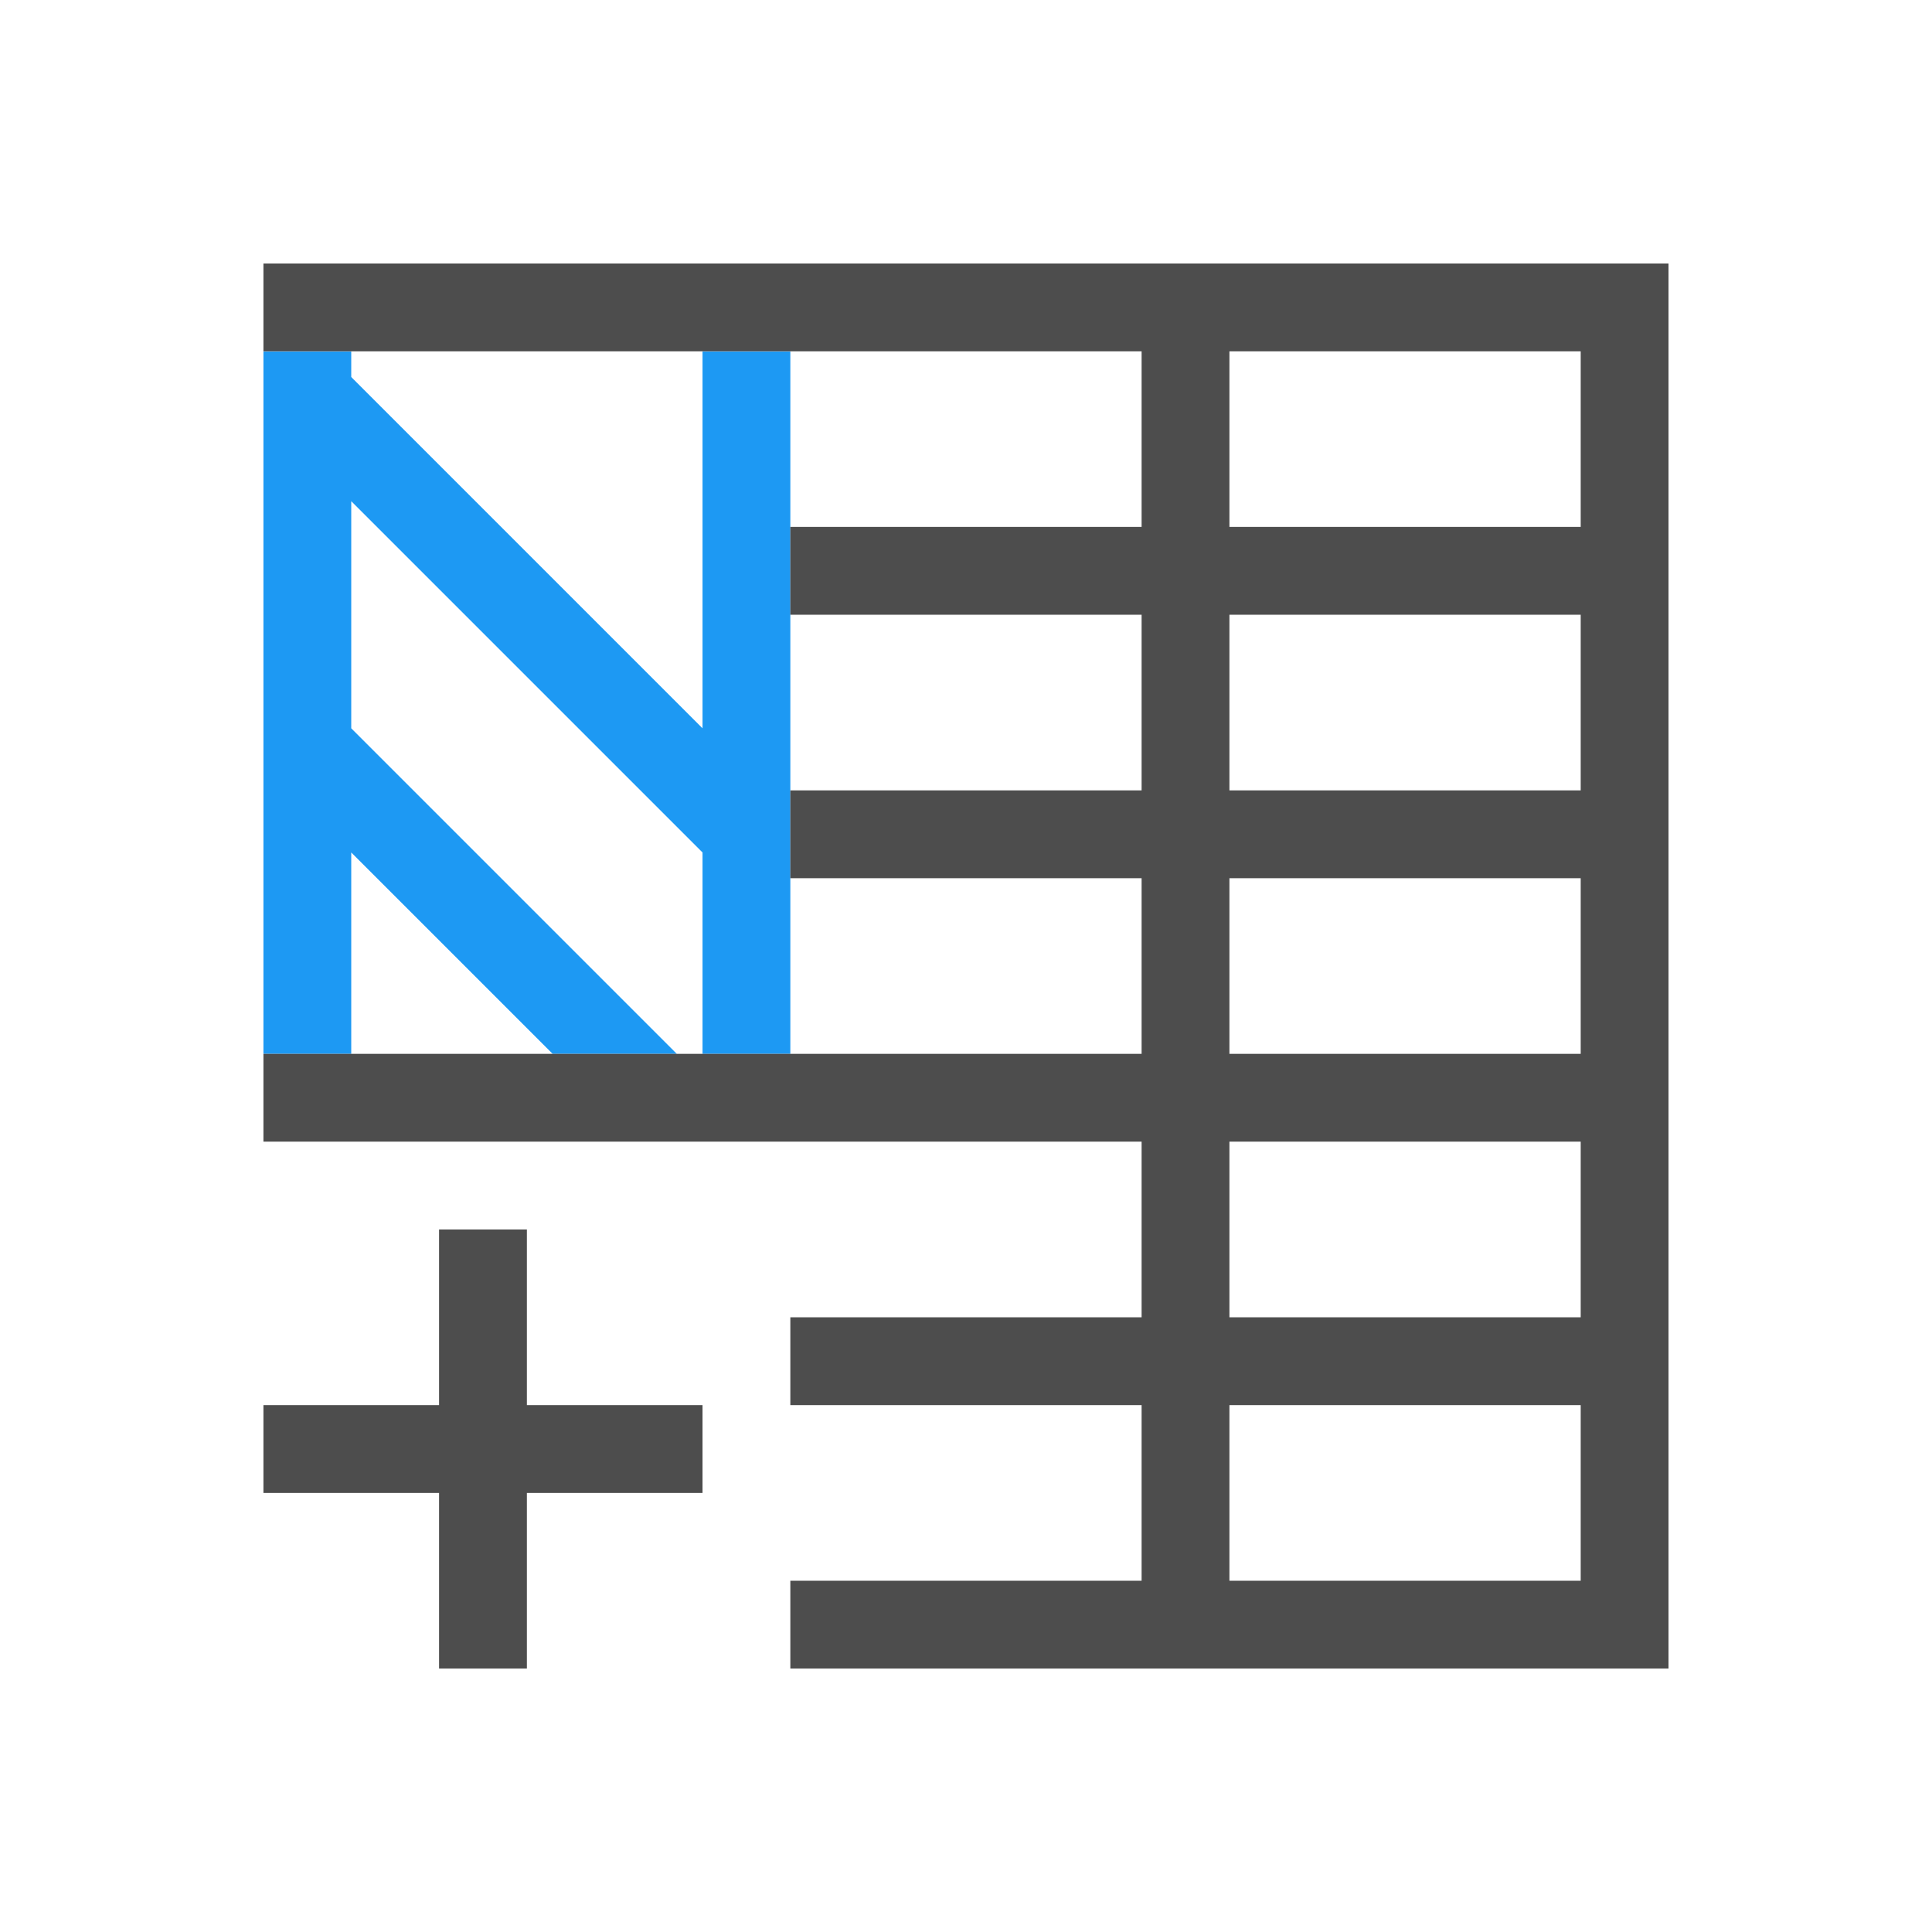
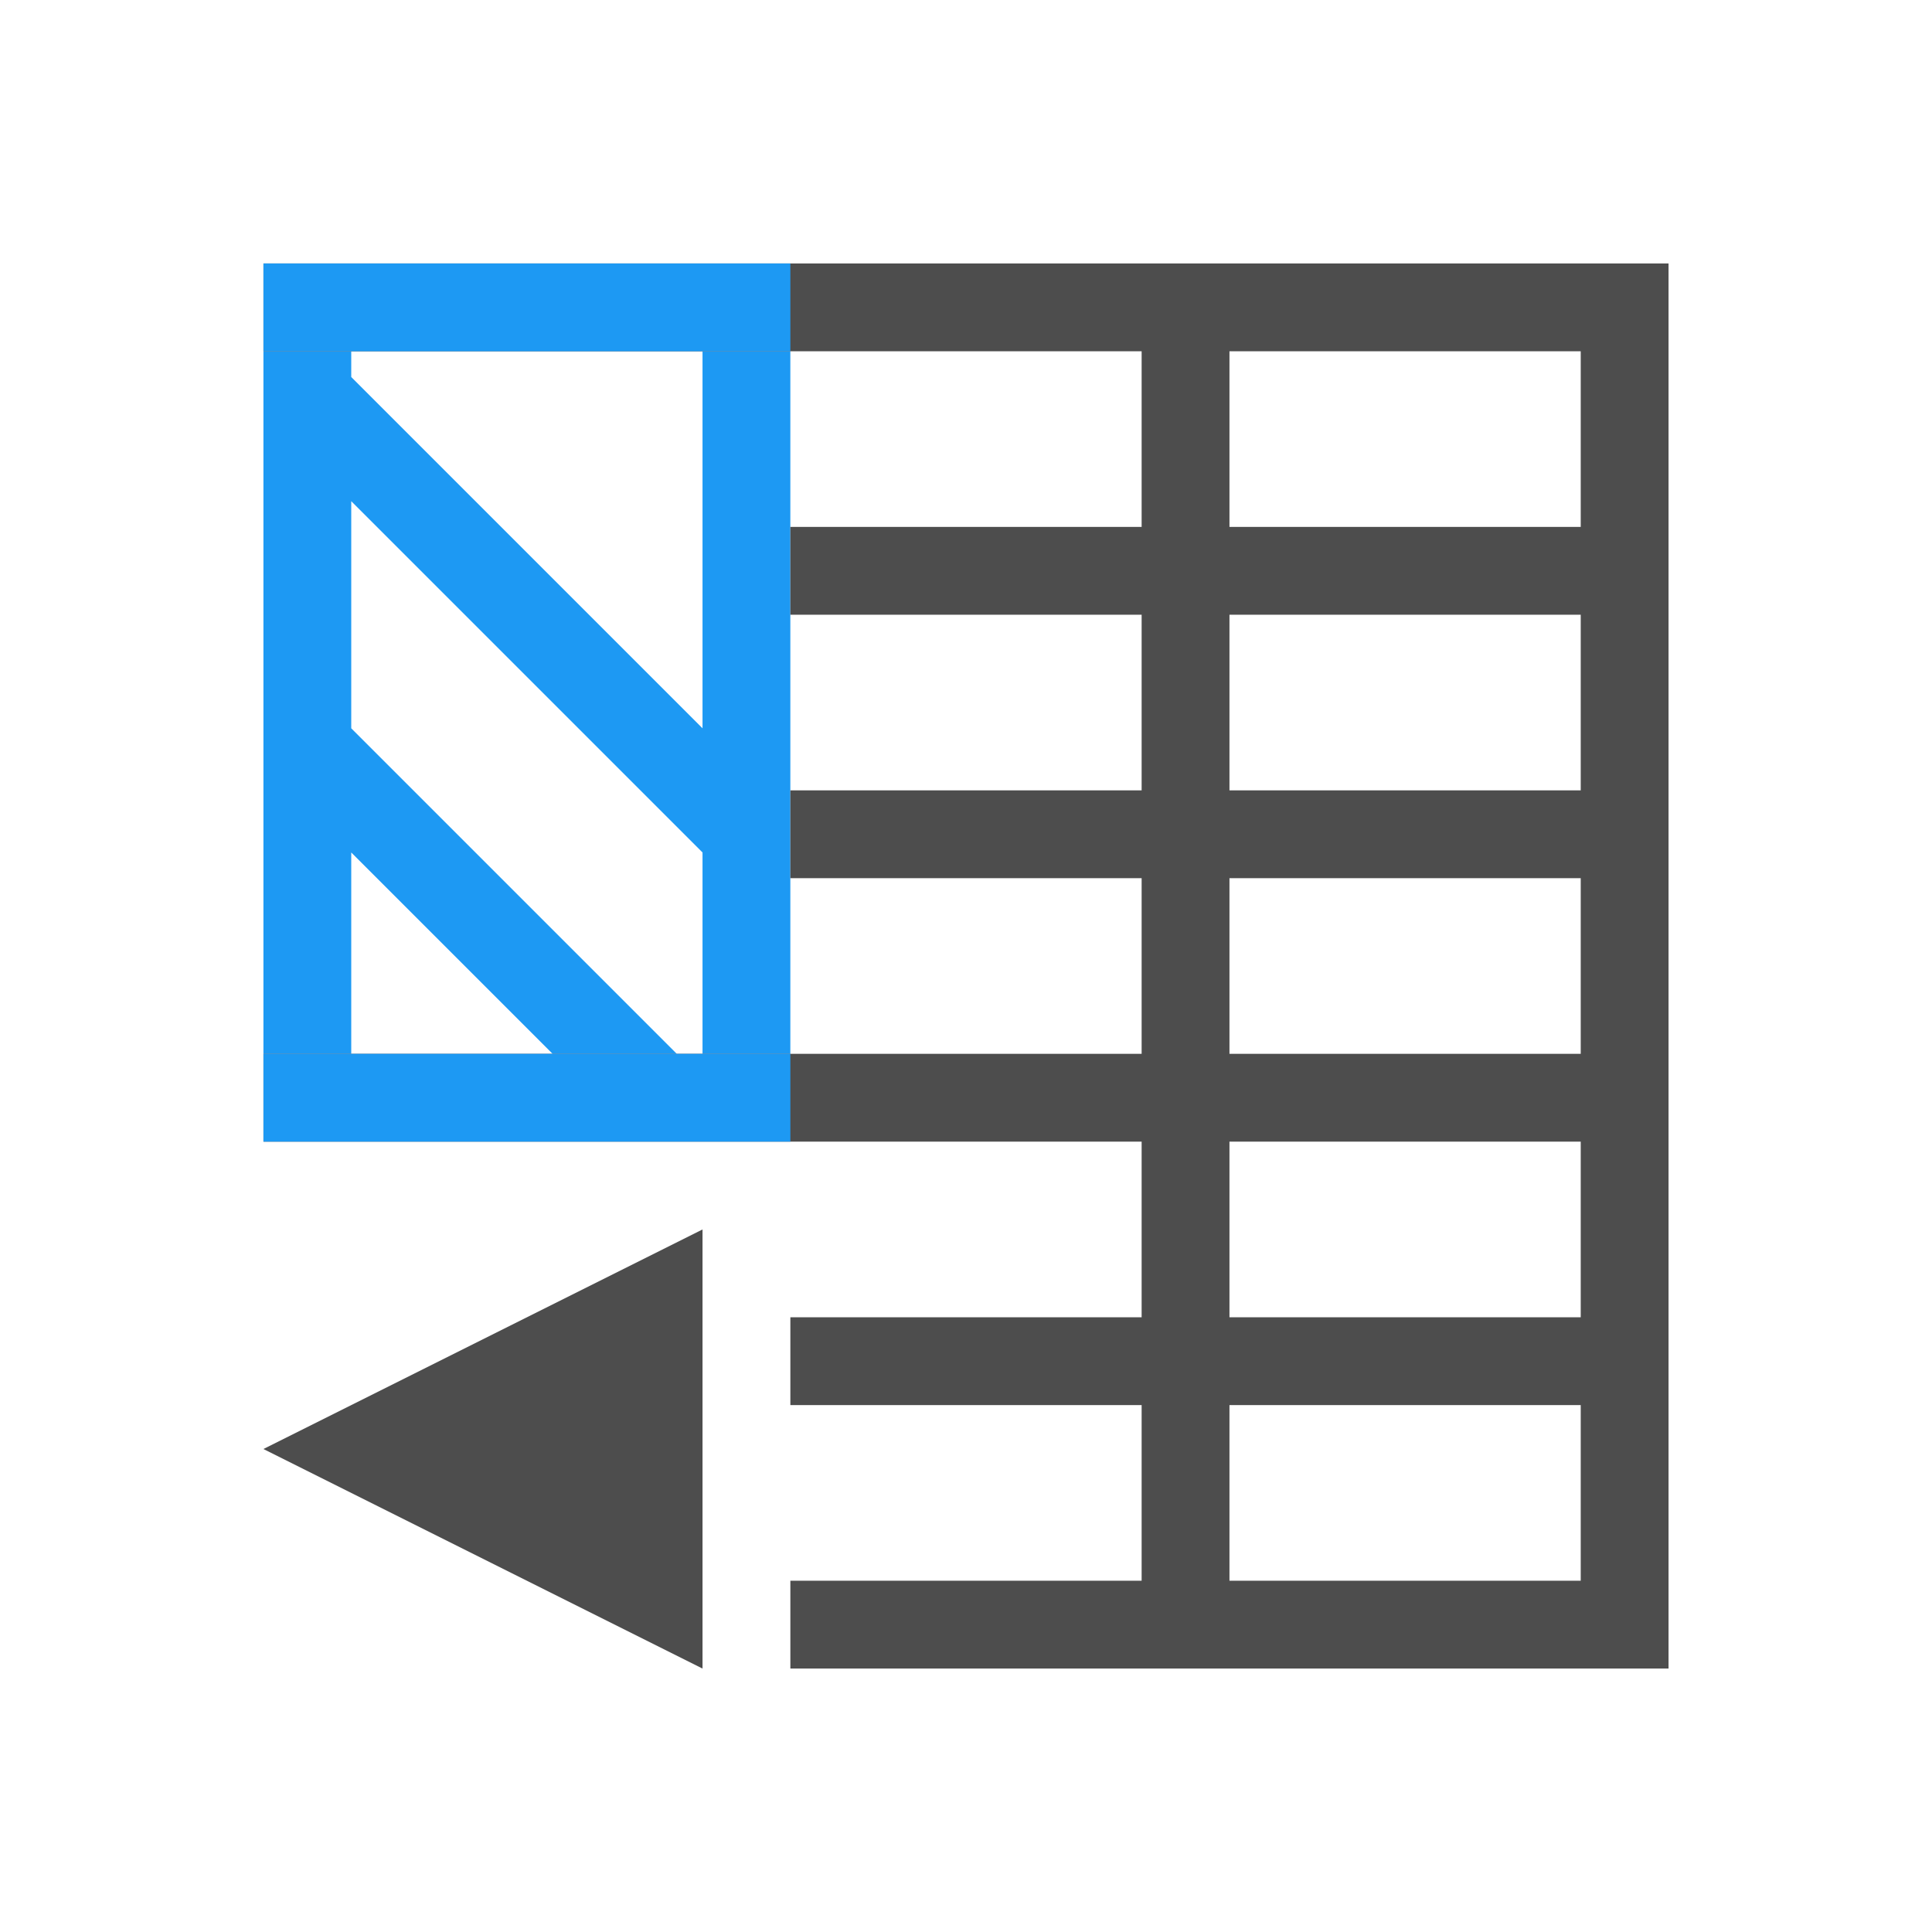
<svg xmlns="http://www.w3.org/2000/svg" width="22" height="22" id="svg3815" version="1.1">
  <defs id="defs3817" />
  <g id="layer1" transform="translate(-461.7143,-525.7908)">
    <path style="opacity:1;fill:#1d99f3;fill-opacity:1;stroke:none" d="m 470.714,529.791 0,5.293 0,2.707 -1,0 0,-2.293 -4,-4 0,2.586 3.707,3.707 -1.414,0 -2.293,-2.293 0,2.293 -1,0 0,-8 1,0 0,0.293 4,4 0,-4.293 1,0 z" id="rect4197" />
-     <path id="rect4139" d="m 466.714,539.791 0,2 -2,0 0,1 2,0 0,2 1,0 0,-2 2,0 0,-1 -2,0 0,-2 -1,0 z" style="fill:#4d4d4d;fill-opacity:1;stroke:none" />
-     <path style="opacity:1;fill:#4d4d4d;fill-opacity:1;stroke:none" d="m 480.714,528.791 0,1 0,15 -1,0 -9,0 0,-1 4,0 0,-2 -4,0 0,-1 4,0 0,-2 -4,0 -6,0 0,-1 6,0 4,0 0,-2 -4,0 0,-1 4,0 0,-2 -4,0 0,-1 4,0 0,-1 0,-1 -4,0 -6,0 0,-1 6,0 10,0 z m -1,1 -4,0 0,1 0,1 1,0 3,0 0,-2 z m 0,3 -3,0 -1,0 0,2 4,0 0,-2 z m 0,3 -4,0 0,2 4,0 0,-2 z m 0,3 -4,0 0,2 1,0 3,0 0,-2 z m 0,3 -3,0 -1,0 0,1.1 0,0.9 4,0 0,-2 z" id="rect4108-9" />
+     <path style="opacity:1;fill:#4d4d4d;fill-opacity:1;stroke:none" d="M 3 3 L 3 4 L 9 4 L 13 4 L 13 5 L 13 6 L 9 6 L 9 7 L 13 7 L 13 9 L 9 9 L 9 10 L 13 10 L 13 12 L 9 12 L 3 12 L 3 13 L 9 13 L 13 13 L 13 15 L 9 15 L 9 16 L 13 16 L 13 18 L 9 18 L 9 19 L 18 19 L 19 19 L 19 4 L 19 3 L 9 3 L 3 3 z M 14 4 L 18 4 L 18 6 L 15 6 L 14 6 L 14 5 L 14 4 z M 14 7 L 15 7 L 18 7 L 18 9 L 14 9 L 14 7 z M 14 10 L 18 10 L 18 12 L 14 12 L 14 10 z M 14 13 L 18 13 L 18 15 L 15 15 L 14 15 L 14 13 z M 14 16 L 15 16 L 18 16 L 18 18 L 14 18 L 14 17.1 L 14 16 z " transform="translate(461.7143,525.7908)" id="rect4108-9" />
+     <path style="fill:#4d4d4d;fill-opacity:1;stroke:none" d="m 469.714,544.791 0,-5 -5,2.5 5,2.5 z" id="path3852-3-5" />
+     <path style="opacity:1;fill:#1d99f3;fill-opacity:1;stroke:none;stroke-linecap:round" d="M 3 3 L 3 4 L 9 4 L 9 3 L 3 3 z M 3 12 L 3 13 L 9 13 L 9 12 L 3 12 z " transform="translate(461.7143,525.7908)" id="rect4154" />
  </g>
</svg>
